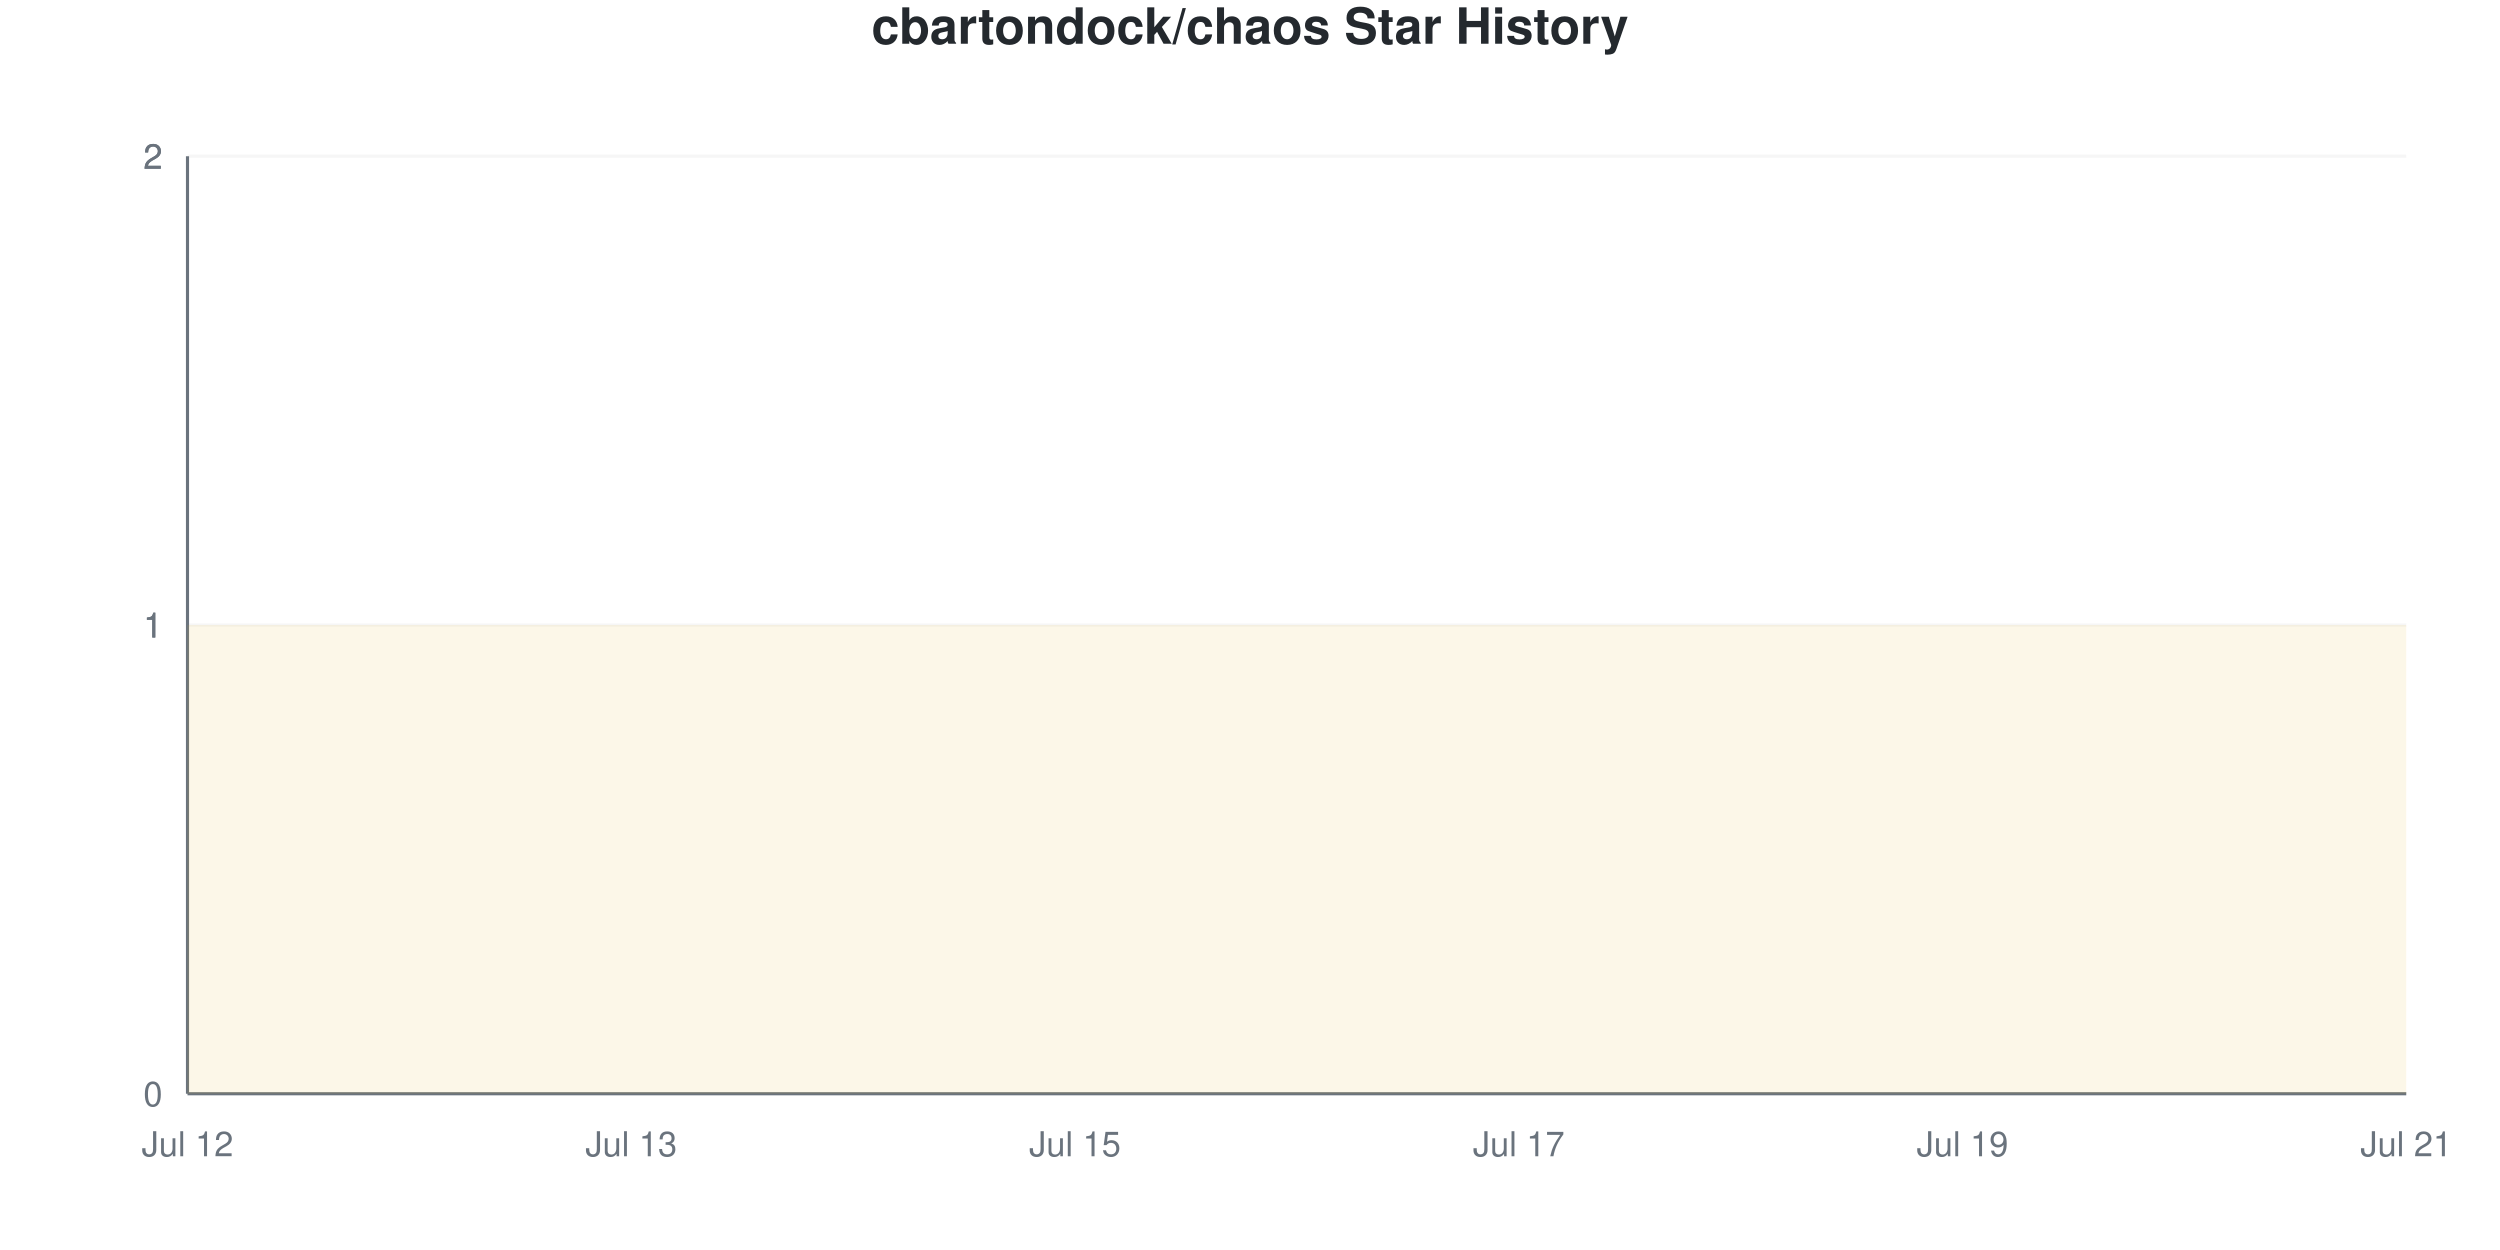
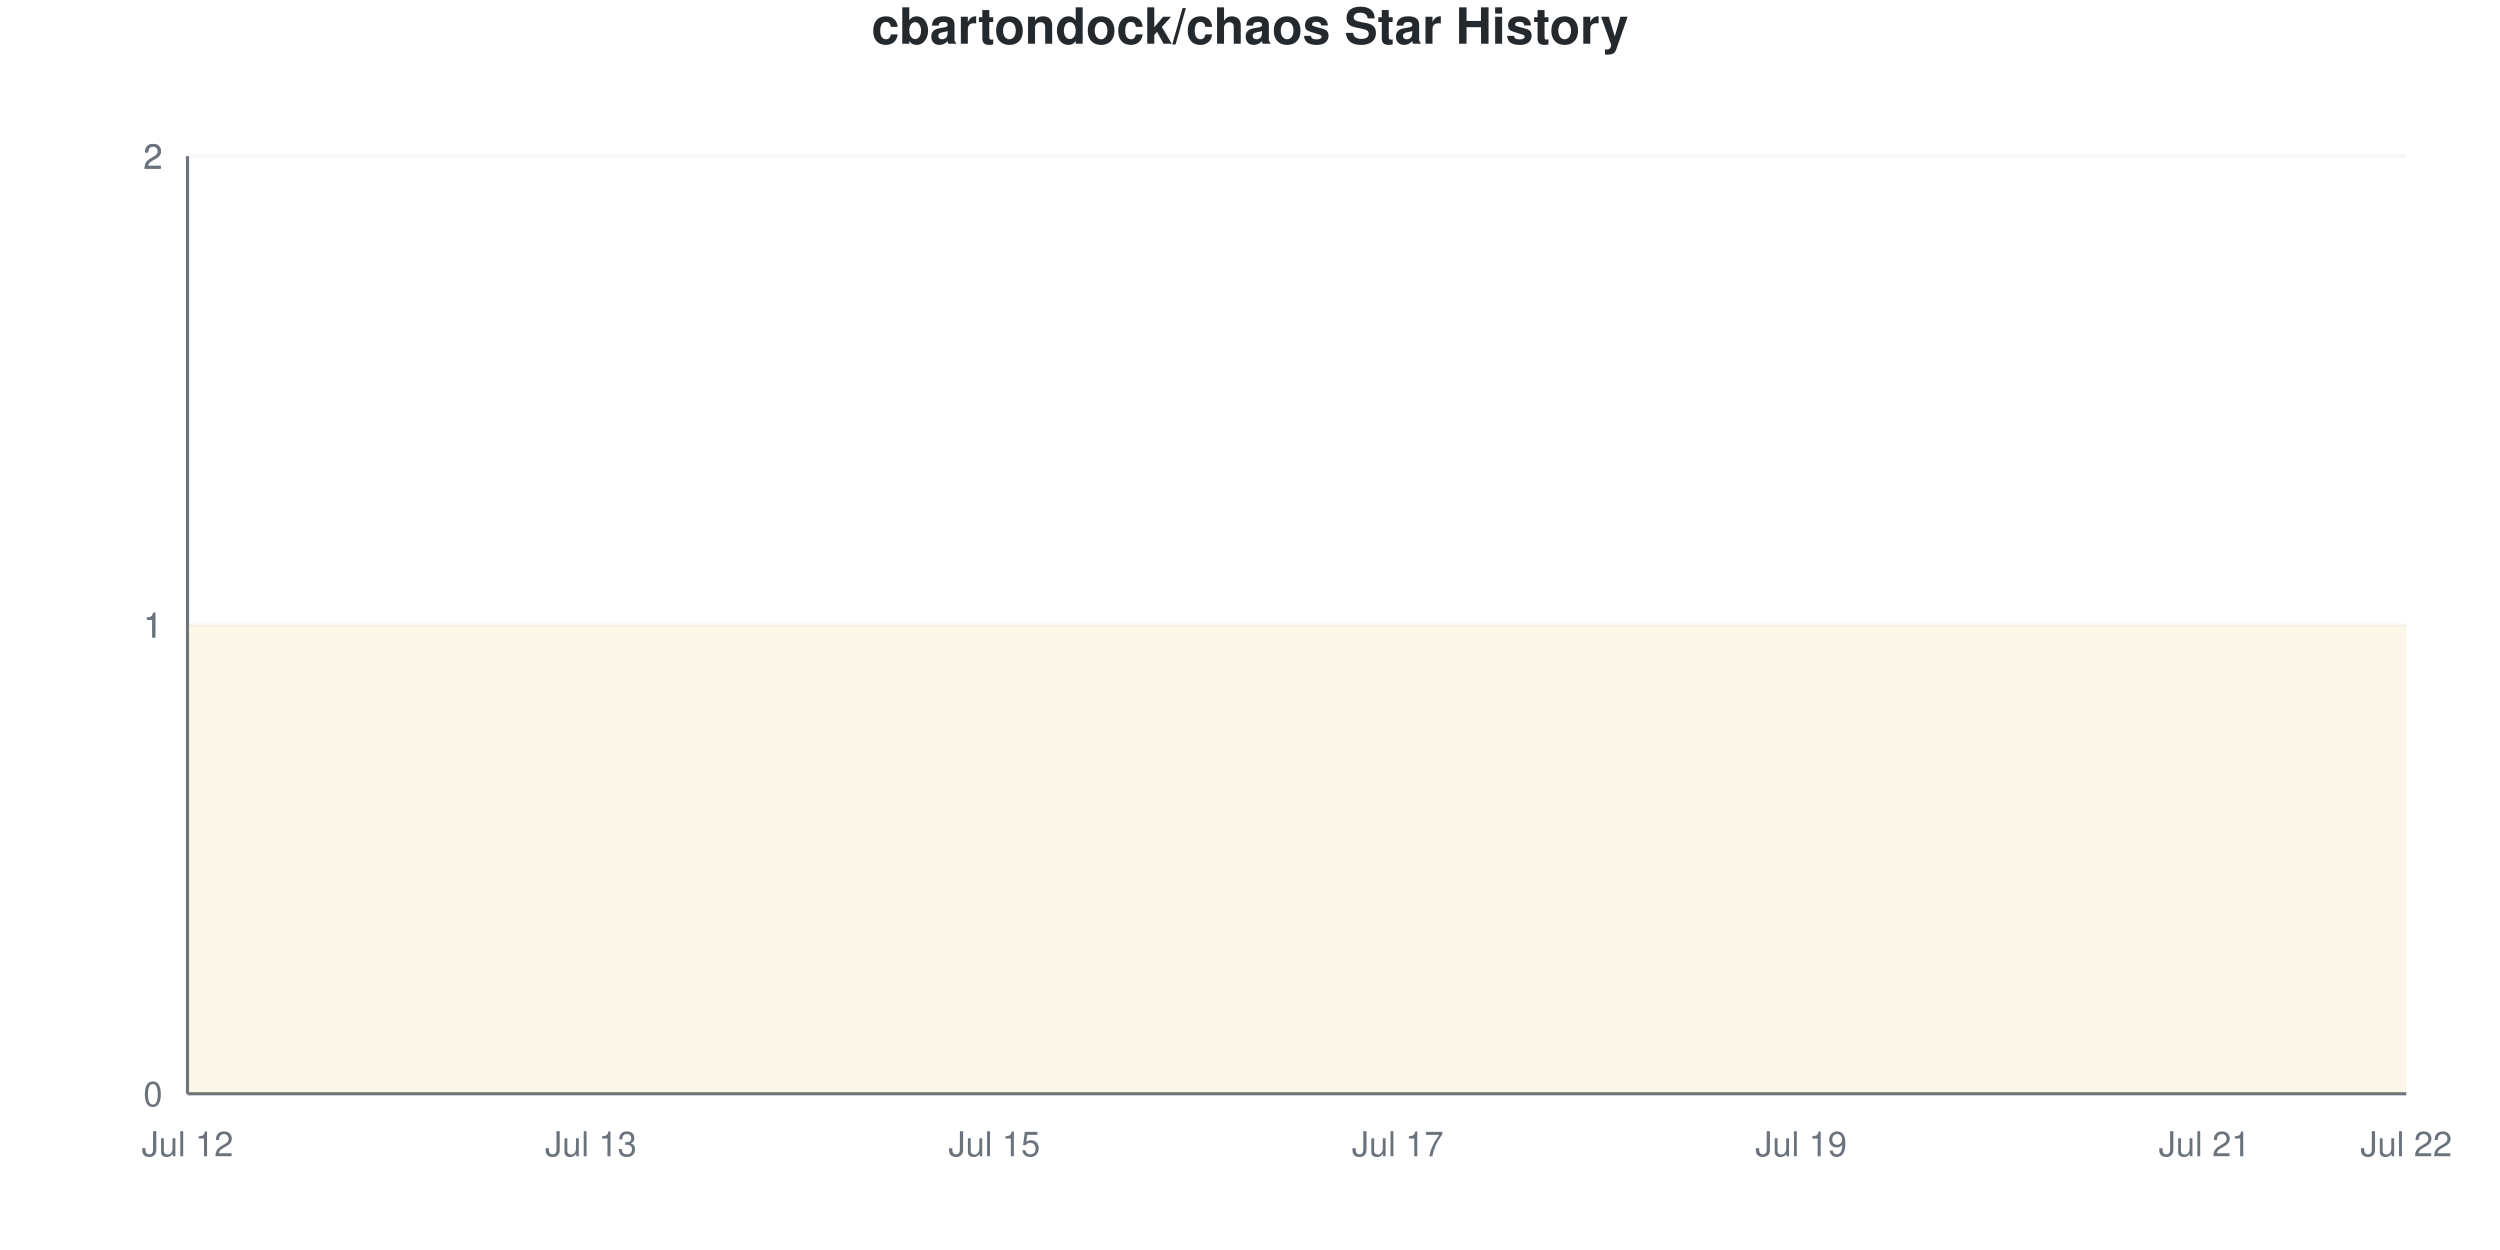
<svg xmlns="http://www.w3.org/2000/svg" viewBox="0 0 800 400" width="800" height="400">
  <style>
    @keyframes drawLine {
      to { stroke-dashoffset: 0; }
    }
    @keyframes fadeInPoint {
      from { opacity: 0; }
      to { opacity: 1; }
    }
    .data-line-0 {
      stroke-dasharray: 1290;
      stroke-dashoffset: 1290;
      animation: drawLine 2s ease-out forwards;
    }
    .data-point {
      opacity: 0;
      animation: fadeInPoint 0.5s ease-out forwards;
    }
    .chart-bg { fill: #fff; }
    .chart-text { fill: #24292e; }
    .chart-muted { fill: #6a737d; }
    .chart-grid { stroke: #eee; }
    .chart-axis { stroke: #6a737d; }
    @media (prefers-color-scheme: dark) {
      .chart-bg { fill: #0d1117; }
      .chart-text { fill: #e6edf3; }
      .chart-muted { fill: #8b949e; }
      .chart-grid { stroke: #21262d; }
      .chart-axis { stroke: #8b949e; }
    }
  </style>
  <rect width="800" height="400" class="chart-bg" />
  <text x="400" y="14" text-anchor="middle" class="chart-text" font-size="16" font-weight="bold" font-family="-apple-system, BlinkMacSystemFont, 'Segoe UI', Helvetica, Arial, sans-serif">cbartondock/chaos Star History</text>
  <g class="grid">
    <line x1="60" y1="350" x2="770" y2="350" class="chart-grid" stroke-opacity="0.3" />
    <text x="52" y="354" text-anchor="end" class="chart-muted" font-size="11" font-family="-apple-system, BlinkMacSystemFont, 'Segoe UI', Helvetica, Arial, sans-serif">0</text>
    <line x1="60" y1="200" x2="770" y2="200" class="chart-grid" stroke-opacity="0.3" />
    <text x="52" y="204" text-anchor="end" class="chart-muted" font-size="11" font-family="-apple-system, BlinkMacSystemFont, 'Segoe UI', Helvetica, Arial, sans-serif">1</text>
    <line x1="60" y1="200" x2="770" y2="200" class="chart-grid" stroke-opacity="0.3" />
    <text x="52" y="204" text-anchor="end" class="chart-muted" font-size="11" font-family="-apple-system, BlinkMacSystemFont, 'Segoe UI', Helvetica, Arial, sans-serif">1</text>
    <line x1="60" y1="50" x2="770" y2="50" class="chart-grid" stroke-opacity="0.3" />
    <text x="52" y="54" text-anchor="end" class="chart-muted" font-size="11" font-family="-apple-system, BlinkMacSystemFont, 'Segoe UI', Helvetica, Arial, sans-serif">2</text>
    <line x1="60" y1="50" x2="770" y2="50" class="chart-grid" stroke-opacity="0.3" />
    <text x="52" y="54" text-anchor="end" class="chart-muted" font-size="11" font-family="-apple-system, BlinkMacSystemFont, 'Segoe UI', Helvetica, Arial, sans-serif">2</text>
  </g>
  <g class="milestones">
    
  </g>
  <g class="x-axis">
    <text x="60" y="370" text-anchor="middle" class="chart-muted" font-size="11" font-family="-apple-system, BlinkMacSystemFont, 'Segoe UI', Helvetica, Arial, sans-serif">Jul 12</text>
-     <text x="202" y="370" text-anchor="middle" class="chart-muted" font-size="11" font-family="-apple-system, BlinkMacSystemFont, 'Segoe UI', Helvetica, Arial, sans-serif">Jul 13</text>
-     <text x="344" y="370" text-anchor="middle" class="chart-muted" font-size="11" font-family="-apple-system, BlinkMacSystemFont, 'Segoe UI', Helvetica, Arial, sans-serif">Jul 15</text>
-     <text x="486" y="370" text-anchor="middle" class="chart-muted" font-size="11" font-family="-apple-system, BlinkMacSystemFont, 'Segoe UI', Helvetica, Arial, sans-serif">Jul 17</text>
-     <text x="628" y="370" text-anchor="middle" class="chart-muted" font-size="11" font-family="-apple-system, BlinkMacSystemFont, 'Segoe UI', Helvetica, Arial, sans-serif">Jul 19</text>
-     <text x="770" y="370" text-anchor="middle" class="chart-muted" font-size="11" font-family="-apple-system, BlinkMacSystemFont, 'Segoe UI', Helvetica, Arial, sans-serif">Jul 21</text>
+     <text x="189.091" y="370" text-anchor="middle" class="chart-muted" font-size="11" font-family="-apple-system, BlinkMacSystemFont, 'Segoe UI', Helvetica, Arial, sans-serif">Jul 13</text>
+     <text x="318.182" y="370" text-anchor="middle" class="chart-muted" font-size="11" font-family="-apple-system, BlinkMacSystemFont, 'Segoe UI', Helvetica, Arial, sans-serif">Jul 15</text>
+     <text x="447.273" y="370" text-anchor="middle" class="chart-muted" font-size="11" font-family="-apple-system, BlinkMacSystemFont, 'Segoe UI', Helvetica, Arial, sans-serif">Jul 17</text>
+     <text x="576.364" y="370" text-anchor="middle" class="chart-muted" font-size="11" font-family="-apple-system, BlinkMacSystemFont, 'Segoe UI', Helvetica, Arial, sans-serif">Jul 19</text>
+     <text x="705.455" y="370" text-anchor="middle" class="chart-muted" font-size="11" font-family="-apple-system, BlinkMacSystemFont, 'Segoe UI', Helvetica, Arial, sans-serif">Jul 21</text>
+     <text x="770" y="370" text-anchor="middle" class="chart-muted" font-size="11" font-family="-apple-system, BlinkMacSystemFont, 'Segoe UI', Helvetica, Arial, sans-serif">Jul 22</text>
  </g>
  <line x1="60" y1="50" x2="60" y2="350" class="chart-axis" stroke-width="1" />
  <line x1="60" y1="350" x2="770" y2="350" class="chart-axis" stroke-width="1" />
-   <path d="M60,350 L60,200 C83.667,200 107.333,200 131,200 C154.667,200 178.333,200 202,200 C225.667,200 249.333,200 273,200 C296.667,200 320.333,200 344,200 C367.667,200 391.333,200 415,200 C438.667,200 462.333,200 486,200 C509.667,200 533.333,200 557,200 C580.667,200 604.333,200 628,200 C651.667,200 675.333,200 699,200 C722.667,200 746.333,200 770,200 L770,350 L60,350 Z" fill="#dfb317" fill-opacity="0.1" />
-   <path d="M60,350 L60,200 C83.667,200 107.333,200 131,200 C154.667,200 178.333,200 202,200 C225.667,200 249.333,200 273,200 C296.667,200 320.333,200 344,200 C367.667,200 391.333,200 415,200 C438.667,200 462.333,200 486,200 C509.667,200 533.333,200 557,200 C580.667,200 604.333,200 628,200 C651.667,200 675.333,200 699,200 C722.667,200 746.333,200 770,200" fill="none" stroke="#dfb317" stroke-width="2.5" class="data-line-0" />
+   <path d="M60,350 L60,200 C81.515,200 103.03,200 124.545,200 C146.061,200 167.576,200 189.091,200 C210.606,200 232.121,200 253.636,200 C275.152,200 296.667,200 318.182,200 C339.697,200 361.212,200 382.727,200 C404.242,200 425.758,200 447.273,200 C468.788,200 490.303,200 511.818,200 C533.333,200 554.848,200 576.364,200 C597.879,200 619.394,200 640.909,200 C662.424,200 683.939,200 705.455,200 C726.97,200 748.485,200 770,200 L770,350 L60,350 Z" fill="#dfb317" fill-opacity="0.1" />
+   <path d="M60,350 L60,200 C81.515,200 103.03,200 124.545,200 C146.061,200 167.576,200 189.091,200 C210.606,200 232.121,200 253.636,200 C275.152,200 296.667,200 318.182,200 C339.697,200 361.212,200 382.727,200 C404.242,200 425.758,200 447.273,200 C468.788,200 490.303,200 511.818,200 C533.333,200 554.848,200 576.364,200 C597.879,200 619.394,200 640.909,200 C662.424,200 683.939,200 705.455,200 C726.97,200 748.485,200 770,200" fill="none" stroke="#dfb317" stroke-width="2.5" class="data-line-0" />
  <g class="points">
    <circle cx="60" cy="200" r="4" fill="#dfb317" class="data-point" style="animation-delay: 1.50s" />
-     <circle cx="131" cy="200" r="4" fill="#dfb317" class="data-point" style="animation-delay: 1.55s" />
-     <circle cx="202" cy="200" r="4" fill="#dfb317" class="data-point" style="animation-delay: 1.60s" />
-     <circle cx="273" cy="200" r="4" fill="#dfb317" class="data-point" style="animation-delay: 1.65s" />
-     <circle cx="344" cy="200" r="4" fill="#dfb317" class="data-point" style="animation-delay: 1.70s" />
-     <circle cx="415" cy="200" r="4" fill="#dfb317" class="data-point" style="animation-delay: 1.75s" />
-     <circle cx="486" cy="200" r="4" fill="#dfb317" class="data-point" style="animation-delay: 1.80s" />
-     <circle cx="557" cy="200" r="4" fill="#dfb317" class="data-point" style="animation-delay: 1.85s" />
-     <circle cx="628" cy="200" r="4" fill="#dfb317" class="data-point" style="animation-delay: 1.90s" />
-     <circle cx="699" cy="200" r="4" fill="#dfb317" class="data-point" style="animation-delay: 1.95s" />
-     <circle cx="770" cy="200" r="4" fill="#dfb317" class="data-point" style="animation-delay: 2.00s" />
+     <circle cx="124.545" cy="200" r="4" fill="#dfb317" class="data-point" style="animation-delay: 1.55s" />
+     <circle cx="189.091" cy="200" r="4" fill="#dfb317" class="data-point" style="animation-delay: 1.60s" />
+     <circle cx="253.636" cy="200" r="4" fill="#dfb317" class="data-point" style="animation-delay: 1.65s" />
+     <circle cx="318.182" cy="200" r="4" fill="#dfb317" class="data-point" style="animation-delay: 1.70s" />
+     <circle cx="382.727" cy="200" r="4" fill="#dfb317" class="data-point" style="animation-delay: 1.75s" />
+     <circle cx="447.273" cy="200" r="4" fill="#dfb317" class="data-point" style="animation-delay: 1.80s" />
+     <circle cx="511.818" cy="200" r="4" fill="#dfb317" class="data-point" style="animation-delay: 1.85s" />
+     <circle cx="576.364" cy="200" r="4" fill="#dfb317" class="data-point" style="animation-delay: 1.90s" />
+     <circle cx="640.909" cy="200" r="4" fill="#dfb317" class="data-point" style="animation-delay: 1.95s" />
+     <circle cx="705.455" cy="200" r="4" fill="#dfb317" class="data-point" style="animation-delay: 2.00s" />
+     <circle cx="770" cy="200" r="4" fill="#dfb317" class="data-point" style="animation-delay: 2.05s" />
  </g>
</svg>
